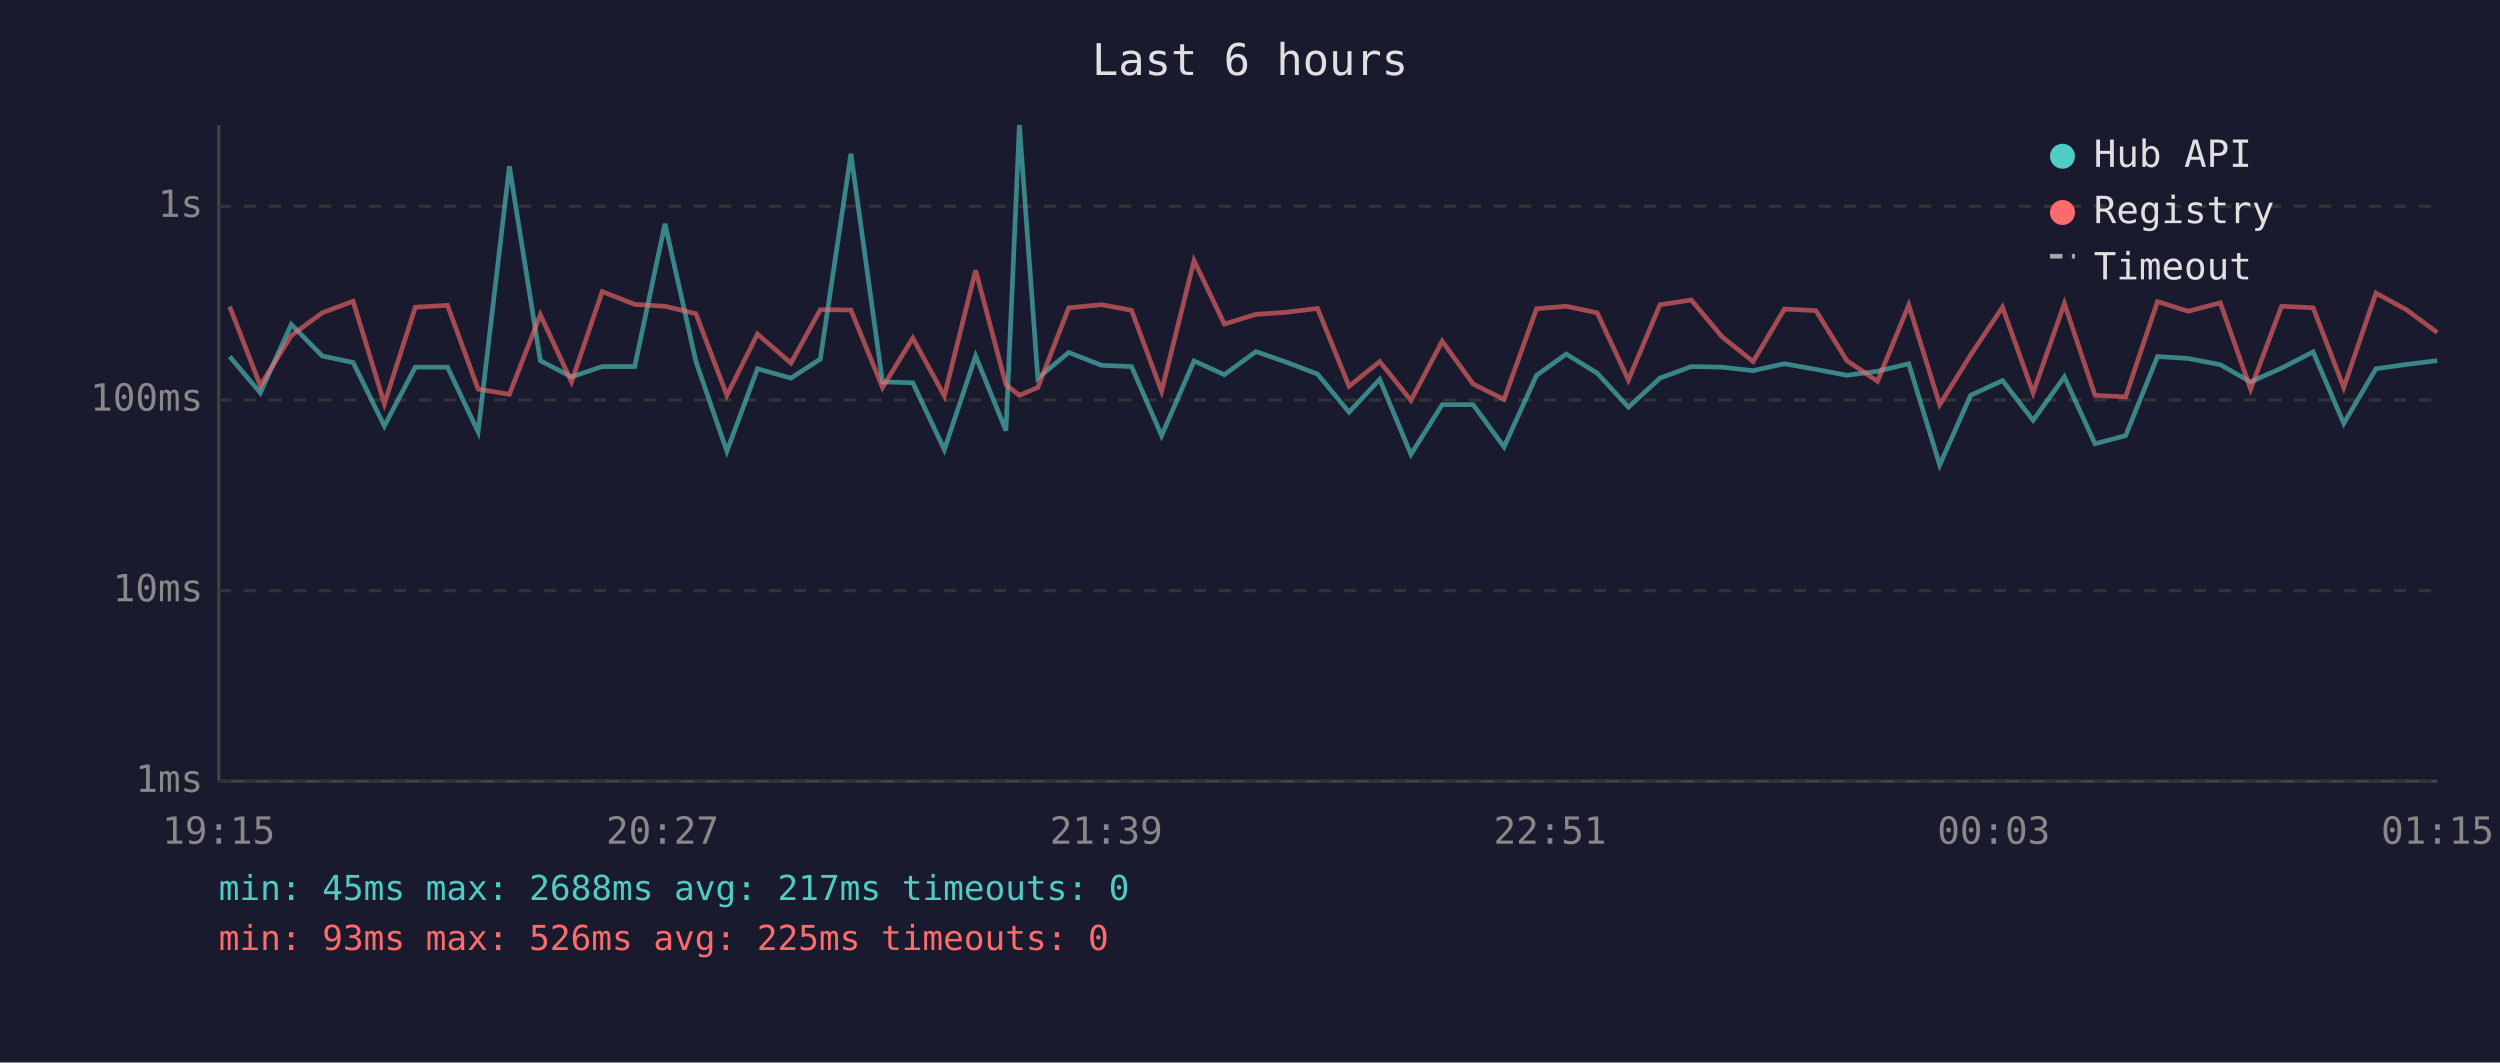
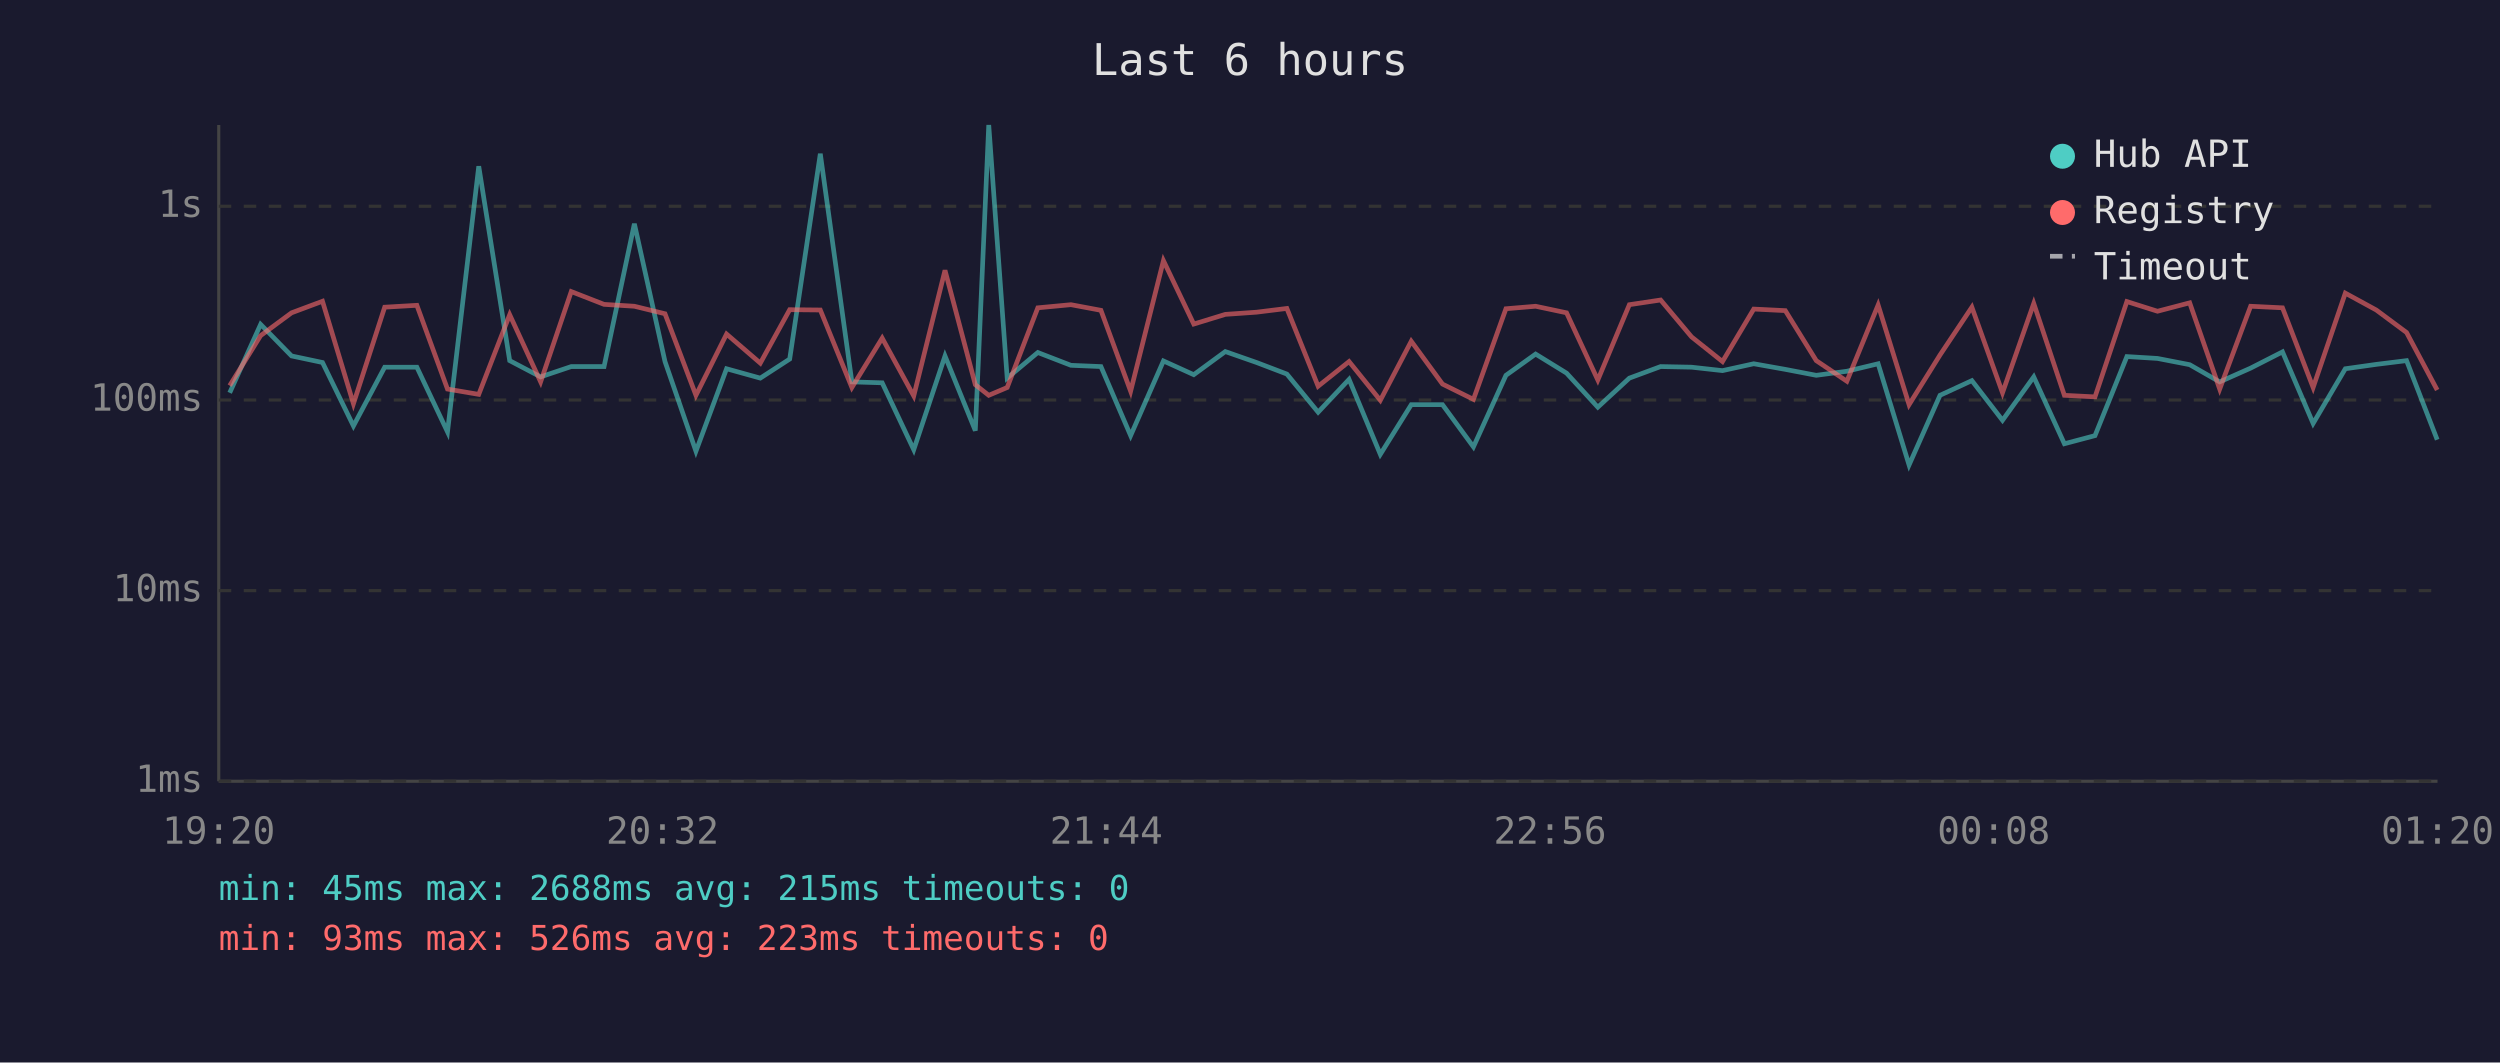
<svg xmlns="http://www.w3.org/2000/svg" viewBox="0 0 800 340" font-family="monospace" font-size="12">
  <rect width="800" height="340" fill="#1a1a2e" />
  <text x="400" y="24" fill="#e0e0e0" font-size="14" text-anchor="middle">Last 6 hours</text>
  <line x1="70" y1="40" x2="70" y2="250" stroke="#444" stroke-width="1" />
  <line x1="70" y1="250" x2="780" y2="250" stroke="#444" stroke-width="1" />
  <line x1="70" y1="250" x2="780" y2="250" stroke="#333" stroke-width="1" stroke-dasharray="4" />
  <text x="65" y="250" fill="#888" text-anchor="end" dominant-baseline="middle">1ms</text>
  <line x1="70" y1="189" x2="780" y2="189" stroke="#333" stroke-width="1" stroke-dasharray="4" />
  <text x="65" y="189" fill="#888" text-anchor="end" dominant-baseline="middle">10ms</text>
  <line x1="70" y1="128" x2="780" y2="128" stroke="#333" stroke-width="1" stroke-dasharray="4" />
  <text x="65" y="128" fill="#888" text-anchor="end" dominant-baseline="middle">100ms</text>
  <line x1="70" y1="66" x2="780" y2="66" stroke="#333" stroke-width="1" stroke-dasharray="4" />
  <text x="65" y="66" fill="#888" text-anchor="end" dominant-baseline="middle">1s</text>
-   <text x="70" y="270" fill="#888" text-anchor="middle">19:15</text>
-   <text x="212" y="270" fill="#888" text-anchor="middle">20:27</text>
-   <text x="354" y="270" fill="#888" text-anchor="middle">21:39</text>
-   <text x="496" y="270" fill="#888" text-anchor="middle">22:51</text>
-   <text x="638" y="270" fill="#888" text-anchor="middle">00:03</text>
-   <text x="780" y="270" fill="#888" text-anchor="middle">01:15</text>
-   <polyline points="73.5,114.1 83.3,125.7 93.2,103.8 103.1,113.9 113.0,116.0 123.0,136.3 132.9,117.5 143.2,117.5 153.0,138.2 163.0,53.2 172.9,115.4 182.9,120.6 192.7,117.3 203.1,117.3 212.8,71.6 222.7,115.7 232.6,144.4 242.4,118.0 253.1,121.0 262.5,114.9 272.3,49.2 282.4,122.2 292.1,122.5 302.2,143.9 312.2,113.9 321.9,137.8 326.2,40.0 332.1,121.0 342.0,112.8 352.5,116.9 362.1,117.3 371.7,139.4 382.1,115.5 391.8,119.9 401.9,112.5 411.9,116.0 421.6,119.7 431.7,131.9 441.5,121.4 451.5,145.4 461.5,129.5 471.4,129.5 481.3,143.0 491.7,120.1 501.2,113.3 511.1,119.4 521.1,130.3 531.2,121.0 541.2,117.3 551.1,117.5 561.0,118.6 571.0,116.4 581.1,118.2 591.0,120.1 600.8,118.8 610.8,116.4 620.7,148.8 630.6,126.5 640.8,121.8 650.6,134.5 660.6,120.6 670.4,142.0 680.2,139.4 690.4,114.1 700.2,114.7 710.5,116.7 720.2,122.2 730.1,117.8 740.2,112.6 750.0,135.5 760.3,118.0 770.2,116.6 779.9,115.4" fill="none" stroke="#4ecdc4" stroke-width="1.5" opacity="0.6" />
-   <polyline points="73.5,98.1 83.3,123.4 93.2,107.4 103.1,100.1 113.0,96.4 123.0,129.2 132.9,98.3 143.2,97.7 153.0,124.5 163.0,126.2 172.9,100.7 182.9,122.2 192.7,93.3 203.1,97.4 212.8,98.0 222.7,100.4 232.6,126.5 242.4,106.9 253.1,116.2 262.5,99.1 272.3,99.2 282.4,124.0 292.1,108.2 302.2,126.7 312.2,86.5 321.9,123.1 326.2,126.5 332.1,124.0 342.0,98.5 352.5,97.5 362.1,99.3 371.7,125.2 382.1,83.4 391.8,103.7 401.9,100.6 411.9,99.9 421.6,98.7 431.7,123.6 441.5,115.7 451.5,128.1 461.5,109.2 471.4,122.9 481.3,127.8 491.7,98.8 501.2,98.0 511.1,100.1 521.1,121.6 531.2,97.5 541.2,96.0 551.1,107.8 561.0,115.7 571.0,98.9 581.1,99.4 591.0,115.4 600.8,122.0 610.8,97.6 620.7,129.5 630.6,113.6 640.8,98.3 650.6,125.7 660.6,97.1 670.4,126.5 680.2,127.0 690.4,96.5 700.2,99.6 710.5,96.9 720.2,124.5 730.1,98.0 740.2,98.5 750.0,124.0 760.3,93.8 770.2,99.2 779.9,106.4" fill="none" stroke="#ff6b6b" stroke-width="1.5" opacity="0.6" />
+   <text x="70" y="270" fill="#888" text-anchor="middle">19:20</text>
+   <text x="212" y="270" fill="#888" text-anchor="middle">20:32</text>
+   <text x="354" y="270" fill="#888" text-anchor="middle">21:44</text>
+   <text x="496" y="270" fill="#888" text-anchor="middle">22:56</text>
+   <text x="638" y="270" fill="#888" text-anchor="middle">00:08</text>
+   <text x="780" y="270" fill="#888" text-anchor="middle">01:20</text>
+   <polyline points="73.5,125.7 83.4,103.8 93.3,113.9 103.2,116.0 113.1,136.3 123.1,117.5 133.4,117.5 143.2,138.2 153.2,53.2 163.1,115.4 173.0,120.6 182.8,117.3 193.3,117.3 203.0,71.6 212.8,115.7 222.7,144.4 232.5,118.0 243.3,121.0 252.7,114.9 262.5,49.2 272.6,122.2 282.3,122.5 292.4,143.9 302.4,113.9 312.1,137.8 316.4,40.0 322.3,121.0 332.1,112.8 342.7,116.9 352.3,117.3 361.8,139.4 372.3,115.5 382.0,119.9 392.1,112.5 402.1,116.0 411.8,119.7 421.8,131.9 431.7,121.4 441.7,145.4 451.6,129.5 461.6,129.5 471.5,143.0 481.9,120.1 491.4,113.3 501.3,119.4 511.3,130.3 521.4,121.0 531.4,117.3 541.3,117.5 551.2,118.6 561.2,116.4 571.3,118.2 581.2,120.1 591.0,118.8 601.0,116.4 610.9,148.8 620.8,126.5 631.0,121.8 640.8,134.5 650.8,120.6 660.6,142.0 670.4,139.4 680.6,114.1 690.4,114.7 700.7,116.7 710.3,122.2 720.2,117.8 730.4,112.6 740.2,135.5 750.5,118.0 760.4,116.6 770.1,115.4 779.9,140.7" fill="none" stroke="#4ecdc4" stroke-width="1.5" opacity="0.6" />
+   <polyline points="73.5,123.4 83.4,107.4 93.3,100.1 103.2,96.4 113.1,129.2 123.1,98.3 133.4,97.7 143.2,124.5 153.2,126.2 163.1,100.7 173.0,122.2 182.8,93.3 193.3,97.4 203.0,98.0 212.8,100.4 222.7,126.5 232.5,106.9 243.3,116.2 252.7,99.1 262.5,99.2 272.6,124.0 282.3,108.2 292.4,126.7 302.4,86.5 312.1,123.1 316.4,126.5 322.3,124.0 332.1,98.5 342.7,97.5 352.3,99.3 361.8,125.2 372.3,83.4 382.0,103.7 392.1,100.6 402.1,99.9 411.8,98.7 421.8,123.6 431.7,115.7 441.7,128.1 451.6,109.2 461.6,122.9 471.5,127.8 481.9,98.8 491.4,98.0 501.3,100.1 511.3,121.6 521.4,97.5 531.4,96.0 541.3,107.8 551.2,115.7 561.2,98.9 571.3,99.4 581.2,115.4 591.0,122.0 601.0,97.6 610.9,129.5 620.8,113.6 631.0,98.3 640.8,125.7 650.8,97.1 660.6,126.5 670.4,127.0 680.6,96.5 690.4,99.6 700.7,96.9 710.3,124.5 720.2,98.0 730.4,98.5 740.2,124.0 750.5,93.8 760.4,99.2 770.1,106.4 779.9,124.8" fill="none" stroke="#ff6b6b" stroke-width="1.5" opacity="0.6" />
  <circle cx="660" cy="50" r="4" fill="#4ecdc4" />
  <text x="670" y="50" fill="#e0e0e0" dominant-baseline="middle">Hub API</text>
  <circle cx="660" cy="68" r="4" fill="#ff6b6b" />
  <text x="670" y="68" fill="#e0e0e0" dominant-baseline="middle">Registry</text>
  <line x1="656" y1="82" x2="664" y2="82" stroke="#e0e0e0" stroke-width="1.5" stroke-dasharray="4,3" opacity="0.7" />
  <text x="670" y="86" fill="#e0e0e0" dominant-baseline="middle">Timeout</text>
-   <text x="70" y="288" fill="#4ecdc4" font-size="11">min: 45ms  max: 2688ms  avg: 217ms  timeouts: 0</text>
-   <text x="70" y="304" fill="#ff6b6b" font-size="11">min: 93ms  max: 526ms  avg: 225ms  timeouts: 0</text>
+   <text x="70" y="288" fill="#4ecdc4" font-size="11">min: 45ms  max: 2688ms  avg: 215ms  timeouts: 0</text>
+   <text x="70" y="304" fill="#ff6b6b" font-size="11">min: 93ms  max: 526ms  avg: 223ms  timeouts: 0</text>
</svg>
